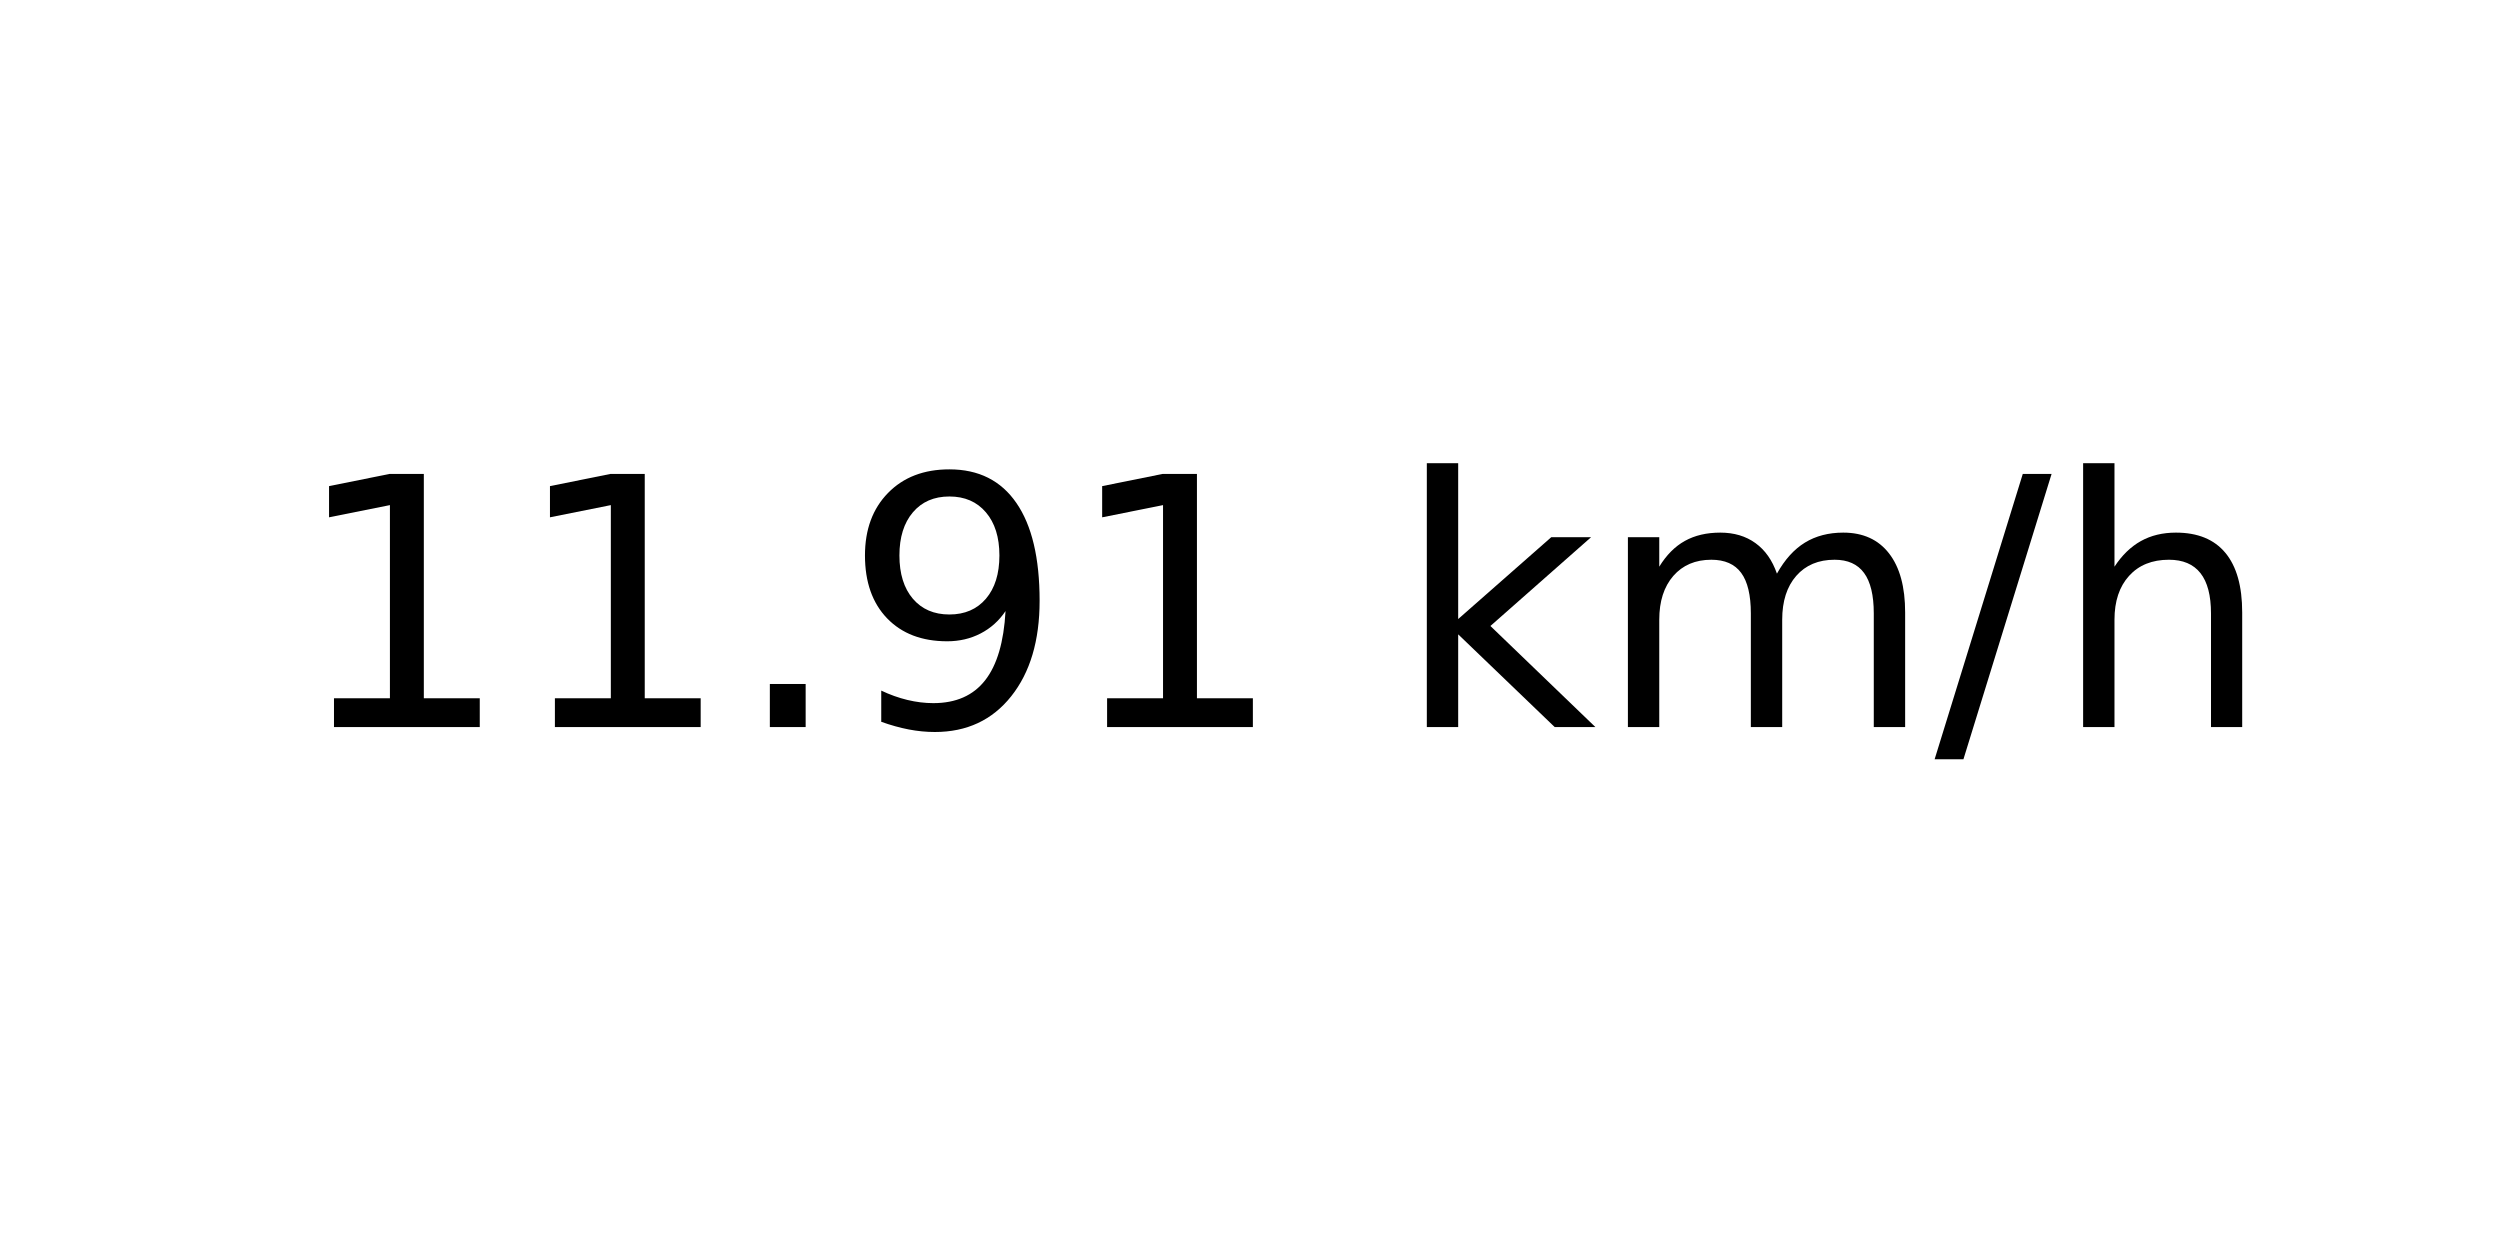
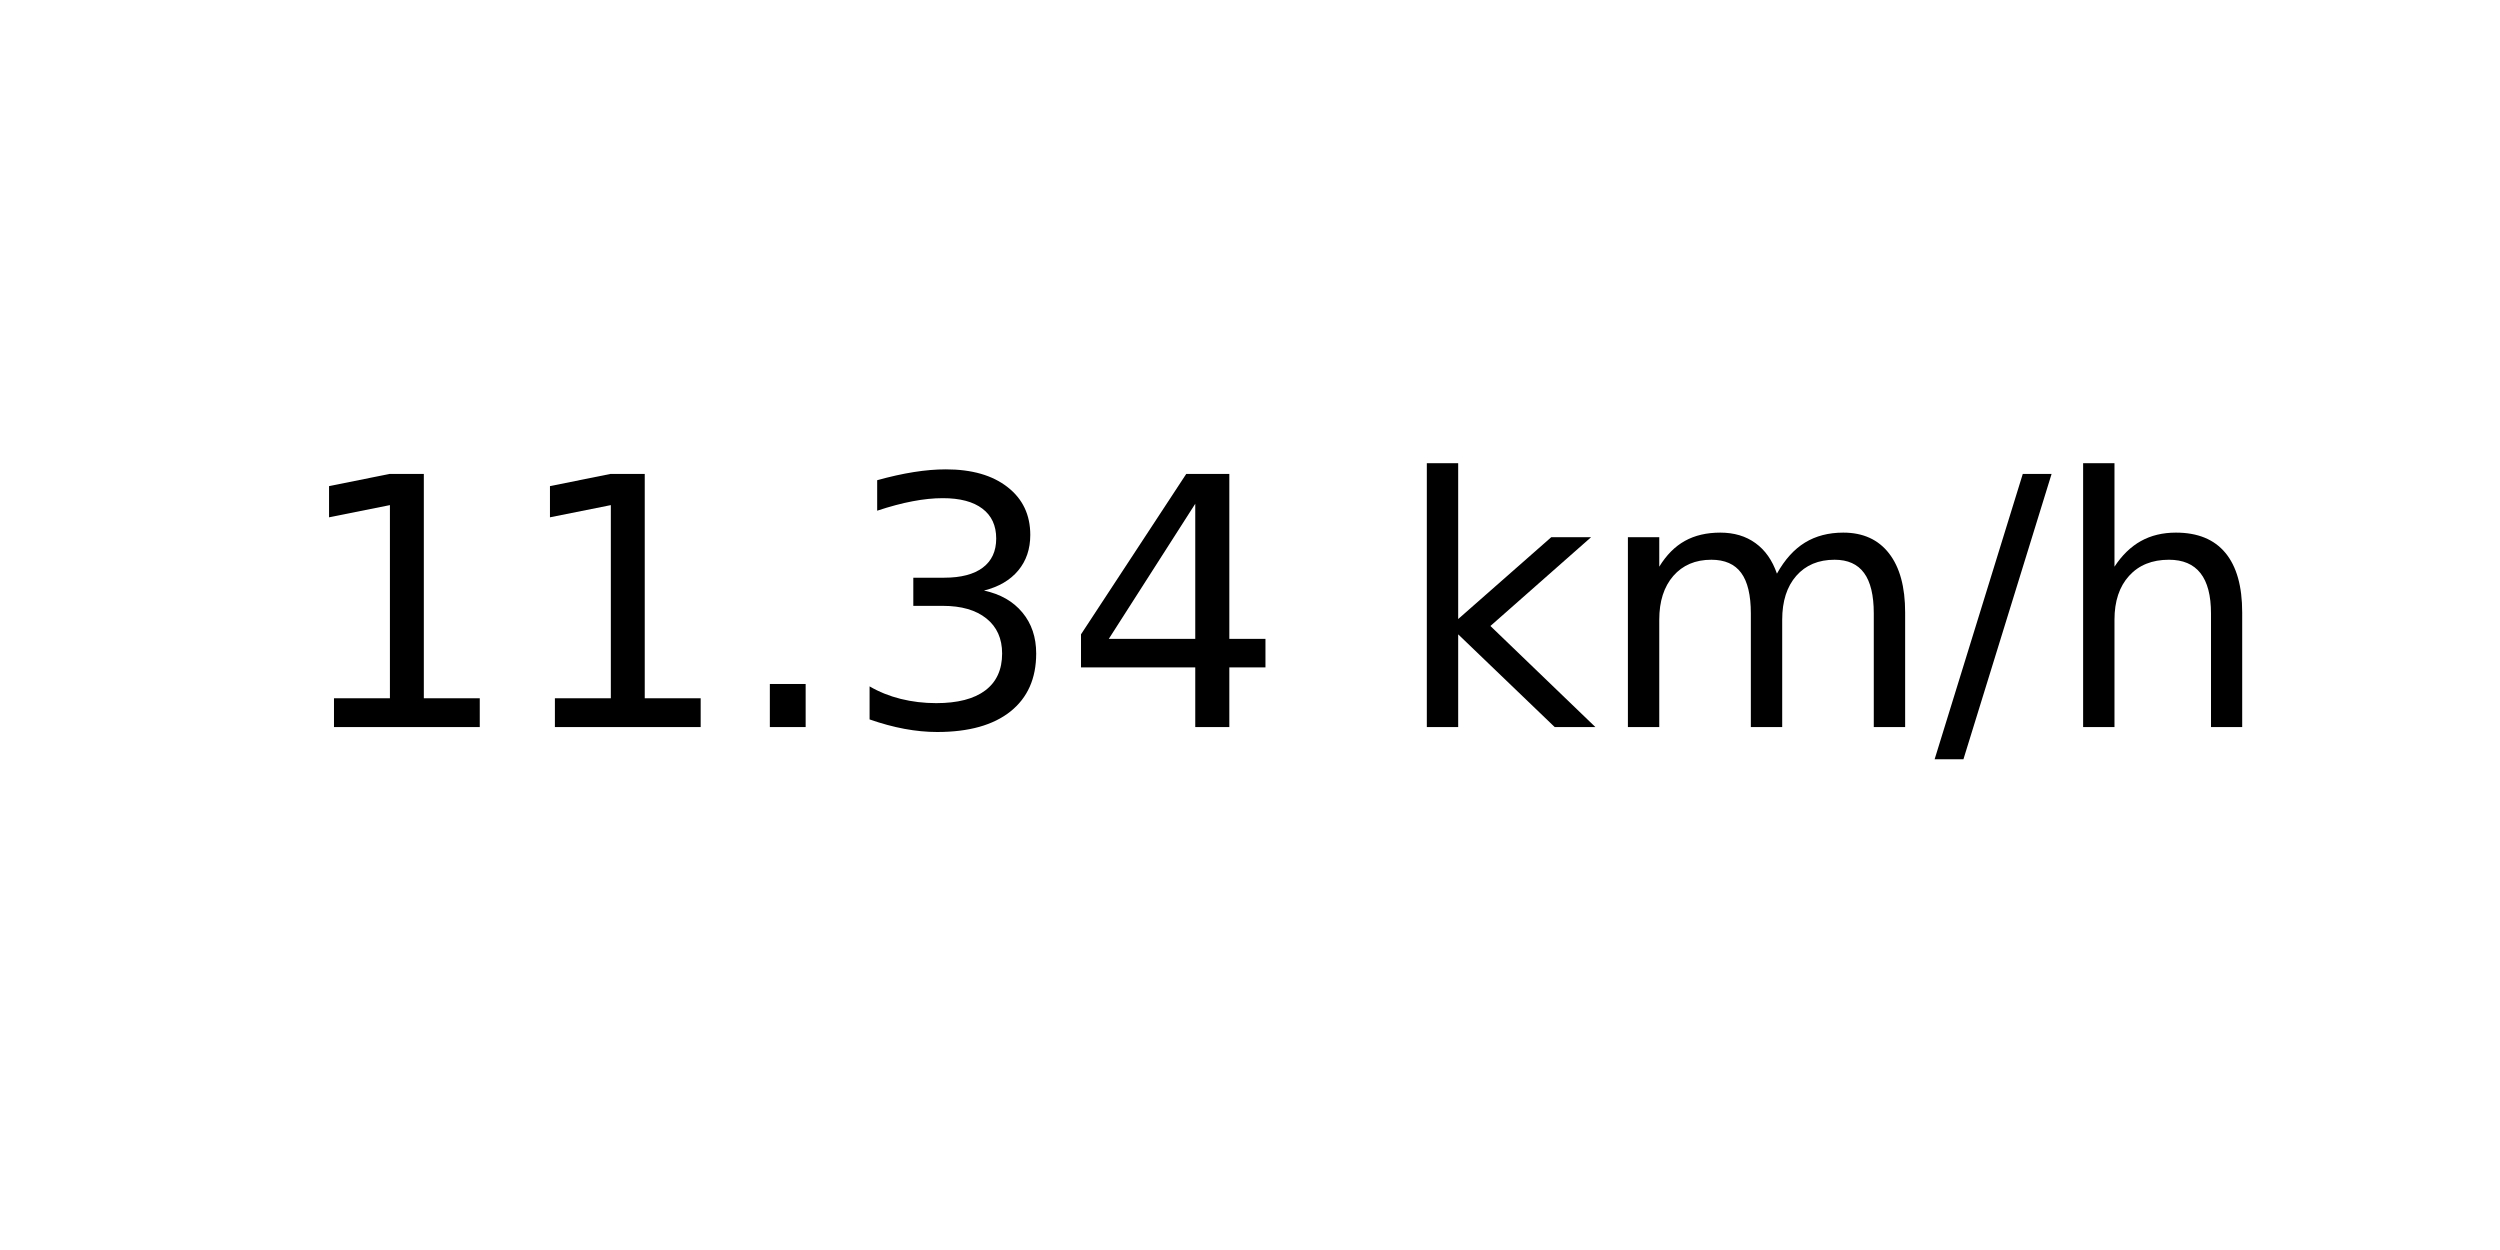
<svg xmlns="http://www.w3.org/2000/svg" xmlns:xlink="http://www.w3.org/1999/xlink" width="72pt" height="36pt" viewBox="0 0 72 36" version="1.1">
  <defs>
    <style type="text/css">*{stroke-linejoin: round; stroke-linecap: butt}</style>
  </defs>
  <g id="figure_1">
    <g id="axes_1">
      <g id="text_1">
        <g transform="translate(8.378125 20.93937) scale(0.1 -0.1)">
          <defs>
            <path id="DejaVuSans-31" d="M 794 531  L 1825 531  L 1825 4091  L 703 3866  L 703 4441  L 1819 4666  L 2450 4666  L 2450 531  L 3481 531  L 3481 0  L 794 0  L 794 531  z " transform="scale(0.015625)" />
            <path id="DejaVuSans-2e" d="M 684 794  L 1344 794  L 1344 0  L 684 0  L 684 794  z " transform="scale(0.015625)" />
-             <path id="DejaVuSans-39" d="M 703 97  L 703 672  Q 941 559 1184 500  Q 1428 441 1663 441  Q 2288 441 2617 861  Q 2947 1281 2994 2138  Q 2813 1869 2534 1725  Q 2256 1581 1919 1581  Q 1219 1581 811 2004  Q 403 2428 403 3163  Q 403 3881 828 4315  Q 1253 4750 1959 4750  Q 2769 4750 3195 4129  Q 3622 3509 3622 2328  Q 3622 1225 3098 567  Q 2575 -91 1691 -91  Q 1453 -91 1209 -44  Q 966 3 703 97  z M 1959 2075  Q 2384 2075 2632 2365  Q 2881 2656 2881 3163  Q 2881 3666 2632 3958  Q 2384 4250 1959 4250  Q 1534 4250 1286 3958  Q 1038 3666 1038 3163  Q 1038 2656 1286 2365  Q 1534 2075 1959 2075  z " transform="scale(0.015625)" />
+             <path id="DejaVuSans-33" d="M 2597 2516  Q 3050 2419 3304 2112  Q 3559 1806 3559 1356  Q 3559 666 3084 287  Q 2609 -91 1734 -91  Q 1441 -91 1130 -33  Q 819 25 488 141  L 488 750  Q 750 597 1062 519  Q 1375 441 1716 441  Q 2309 441 2620 675  Q 2931 909 2931 1356  Q 2931 1769 2642 2001  Q 2353 2234 1838 2234  L 1294 2234  L 1294 2753  L 1863 2753  Q 2328 2753 2575 2939  Q 2822 3125 2822 3475  Q 2822 3834 2567 4026  Q 2313 4219 1838 4219  Q 1578 4219 1281 4162  Q 984 4106 628 3988  L 628 4550  Q 988 4650 1302 4700  Q 1616 4750 1894 4750  Q 2613 4750 3031 4423  Q 3450 4097 3450 3541  Q 3450 3153 3228 2886  Q 3006 2619 2597 2516  z " transform="scale(0.015625)" />
+             <path id="DejaVuSans-34" d="M 2419 4116  L 825 1625  L 2419 1625  L 2419 4116  z M 2253 4666  L 3047 4666  L 3047 1625  L 3713 1625  L 3713 1100  L 3047 1100  L 3047 0  L 2419 0  L 2419 1100  L 313 1100  L 313 1709  L 2253 4666  z " transform="scale(0.015625)" />
            <path id="DejaVuSans-20" transform="scale(0.015625)" />
            <path id="DejaVuSans-6b" d="M 581 4863  L 1159 4863  L 1159 1991  L 2875 3500  L 3609 3500  L 1753 1863  L 3688 0  L 2938 0  L 1159 1709  L 1159 0  L 581 0  L 581 4863  z " transform="scale(0.015625)" />
            <path id="DejaVuSans-6d" d="M 3328 2828  Q 3544 3216 3844 3400  Q 4144 3584 4550 3584  Q 5097 3584 5394 3201  Q 5691 2819 5691 2113  L 5691 0  L 5113 0  L 5113 2094  Q 5113 2597 4934 2840  Q 4756 3084 4391 3084  Q 3944 3084 3684 2787  Q 3425 2491 3425 1978  L 3425 0  L 2847 0  L 2847 2094  Q 2847 2600 2669 2842  Q 2491 3084 2119 3084  Q 1678 3084 1418 2786  Q 1159 2488 1159 1978  L 1159 0  L 581 0  L 581 3500  L 1159 3500  L 1159 2956  Q 1356 3278 1631 3431  Q 1906 3584 2284 3584  Q 2666 3584 2933 3390  Q 3200 3197 3328 2828  z " transform="scale(0.015625)" />
            <path id="DejaVuSans-2f" d="M 1625 4666  L 2156 4666  L 531 -594  L 0 -594  L 1625 4666  z " transform="scale(0.015625)" />
            <path id="DejaVuSans-68" d="M 3513 2113  L 3513 0  L 2938 0  L 2938 2094  Q 2938 2591 2744 2837  Q 2550 3084 2163 3084  Q 1697 3084 1428 2787  Q 1159 2491 1159 1978  L 1159 0  L 581 0  L 581 4863  L 1159 4863  L 1159 2956  Q 1366 3272 1645 3428  Q 1925 3584 2291 3584  Q 2894 3584 3203 3211  Q 3513 2838 3513 2113  z " transform="scale(0.015625)" />
          </defs>
          <use xlink:href="#DejaVuSans-31" />
          <use xlink:href="#DejaVuSans-31" x="63.623" />
          <use xlink:href="#DejaVuSans-2e" x="127.246" />
-           <use xlink:href="#DejaVuSans-39" x="159.033" />
-           <use xlink:href="#DejaVuSans-31" x="222.656" />
+           <use xlink:href="#DejaVuSans-33" x="159.033" />
+           <use xlink:href="#DejaVuSans-34" x="222.656" />
          <use xlink:href="#DejaVuSans-20" x="286.279" />
          <use xlink:href="#DejaVuSans-6b" x="318.066" />
          <use xlink:href="#DejaVuSans-6d" x="375.977" />
          <use xlink:href="#DejaVuSans-2f" x="473.389" />
          <use xlink:href="#DejaVuSans-68" x="507.08" />
        </g>
      </g>
    </g>
  </g>
</svg>
